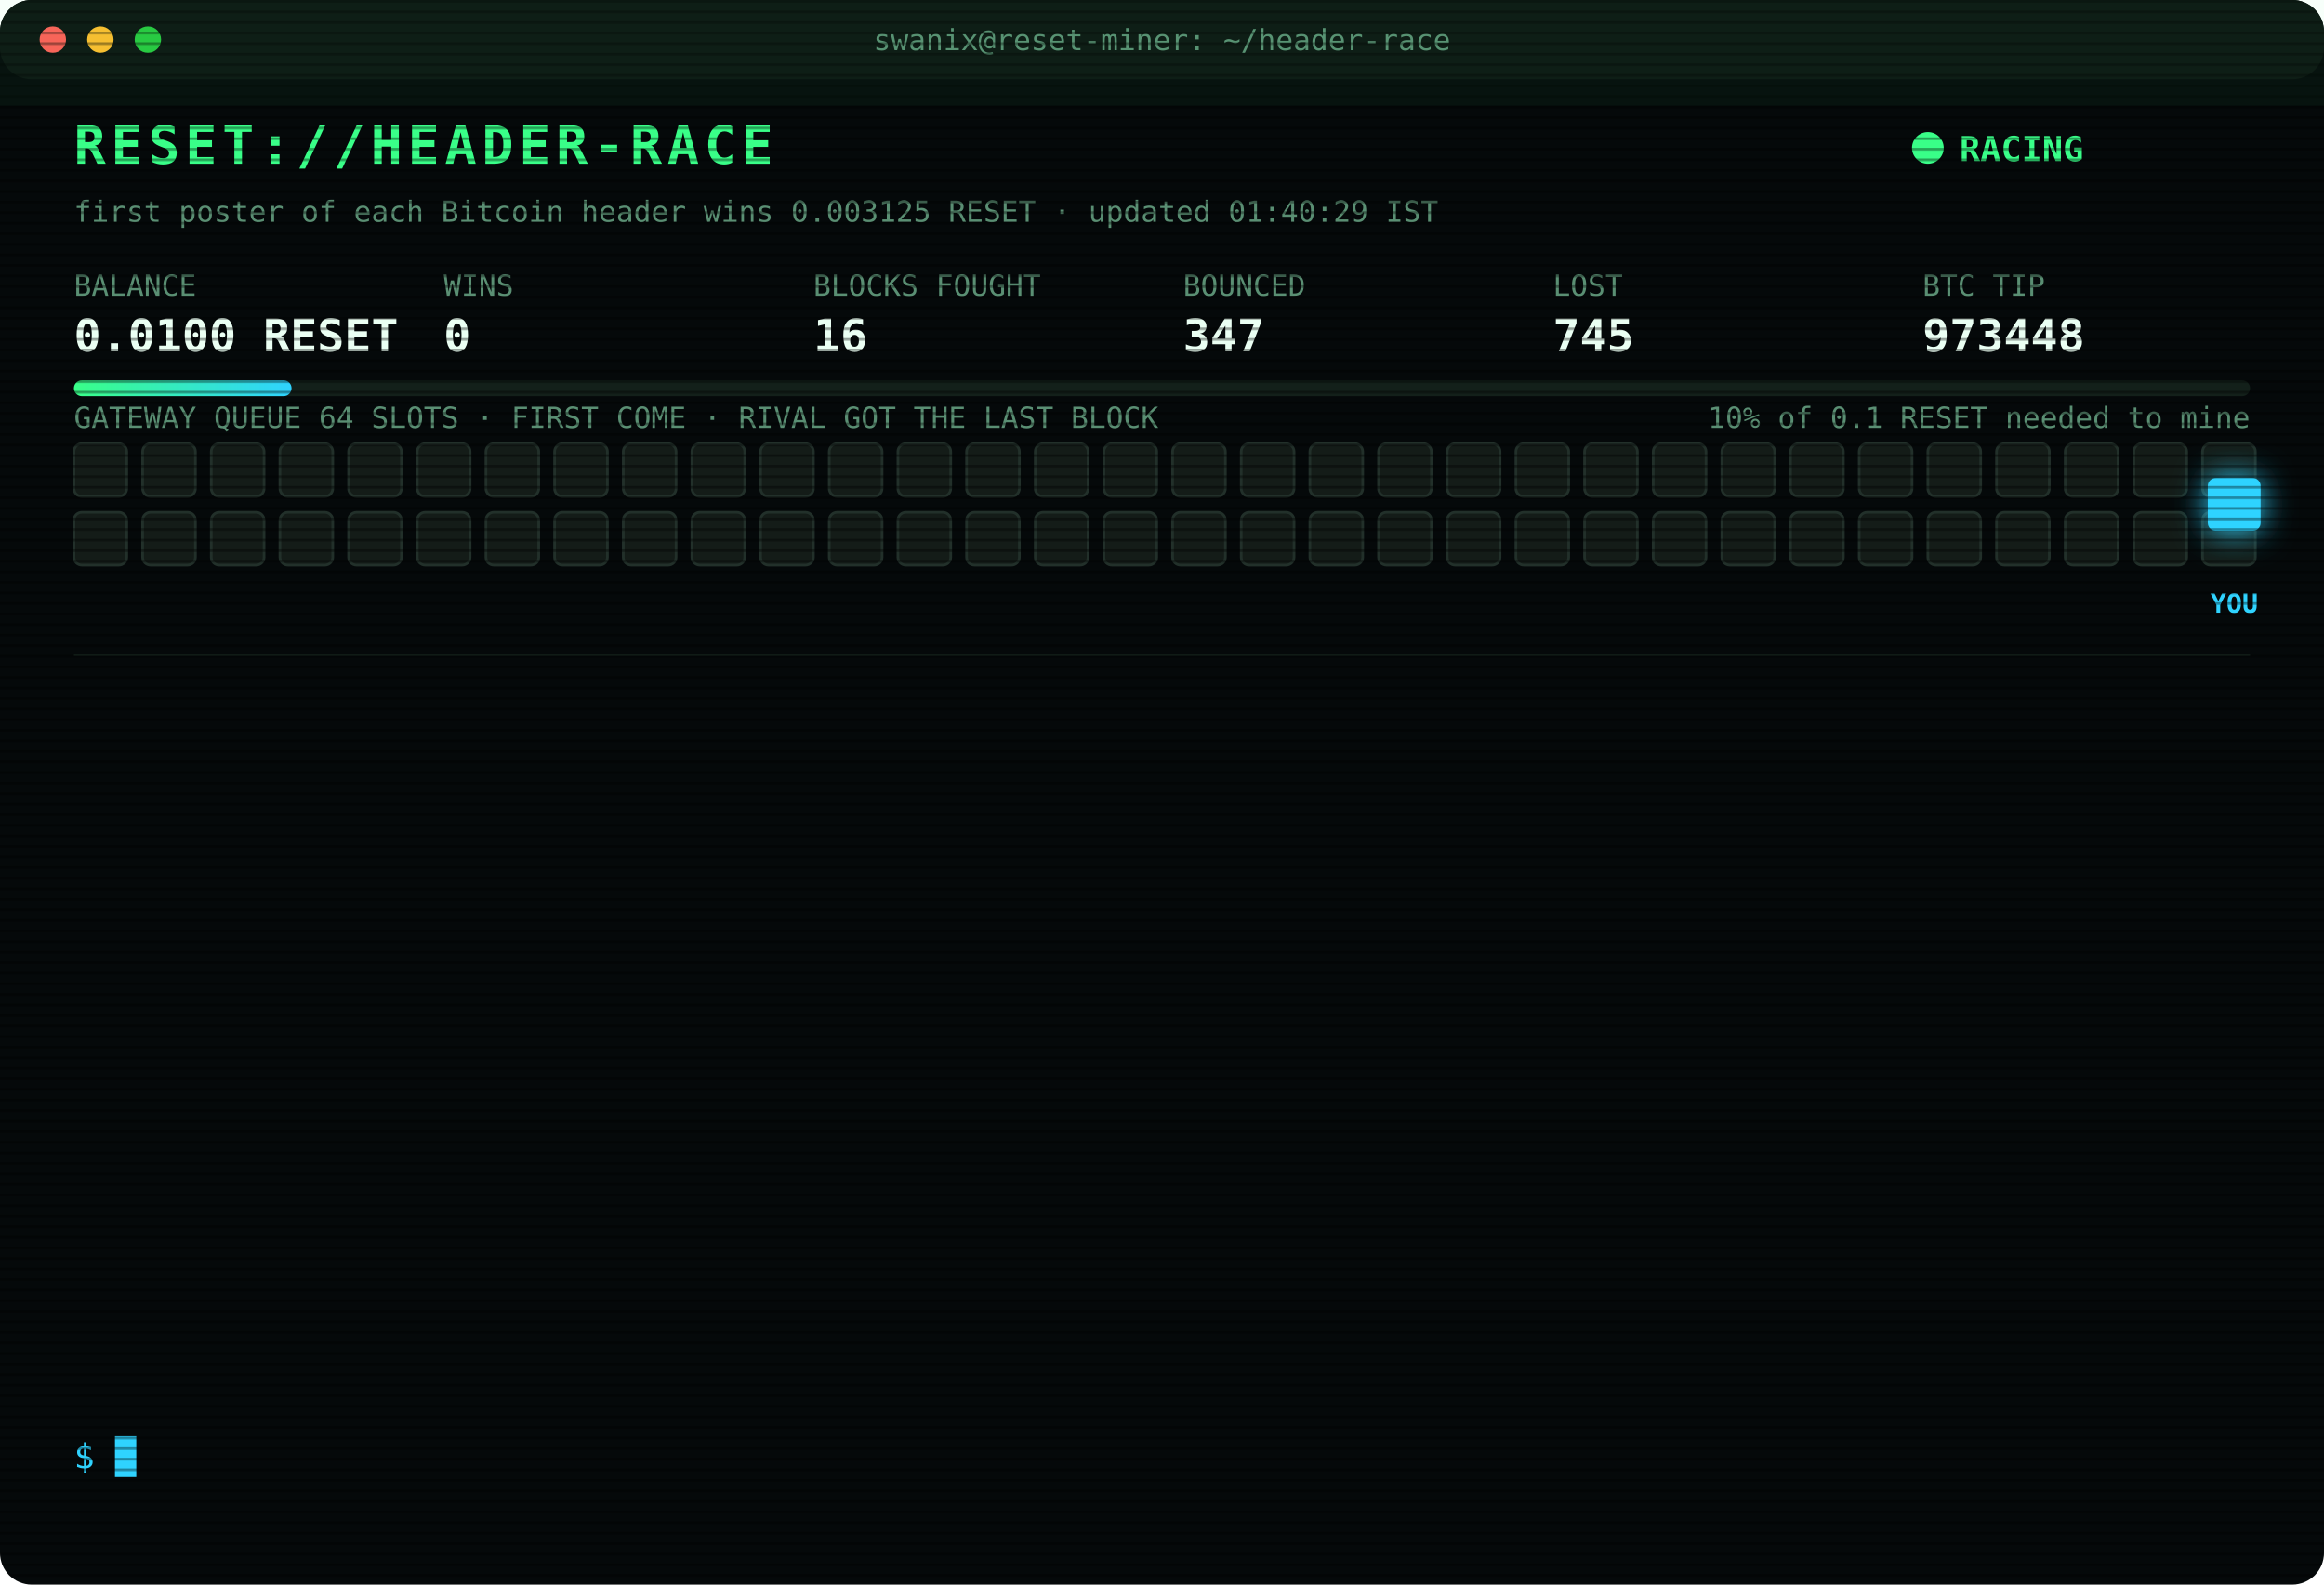
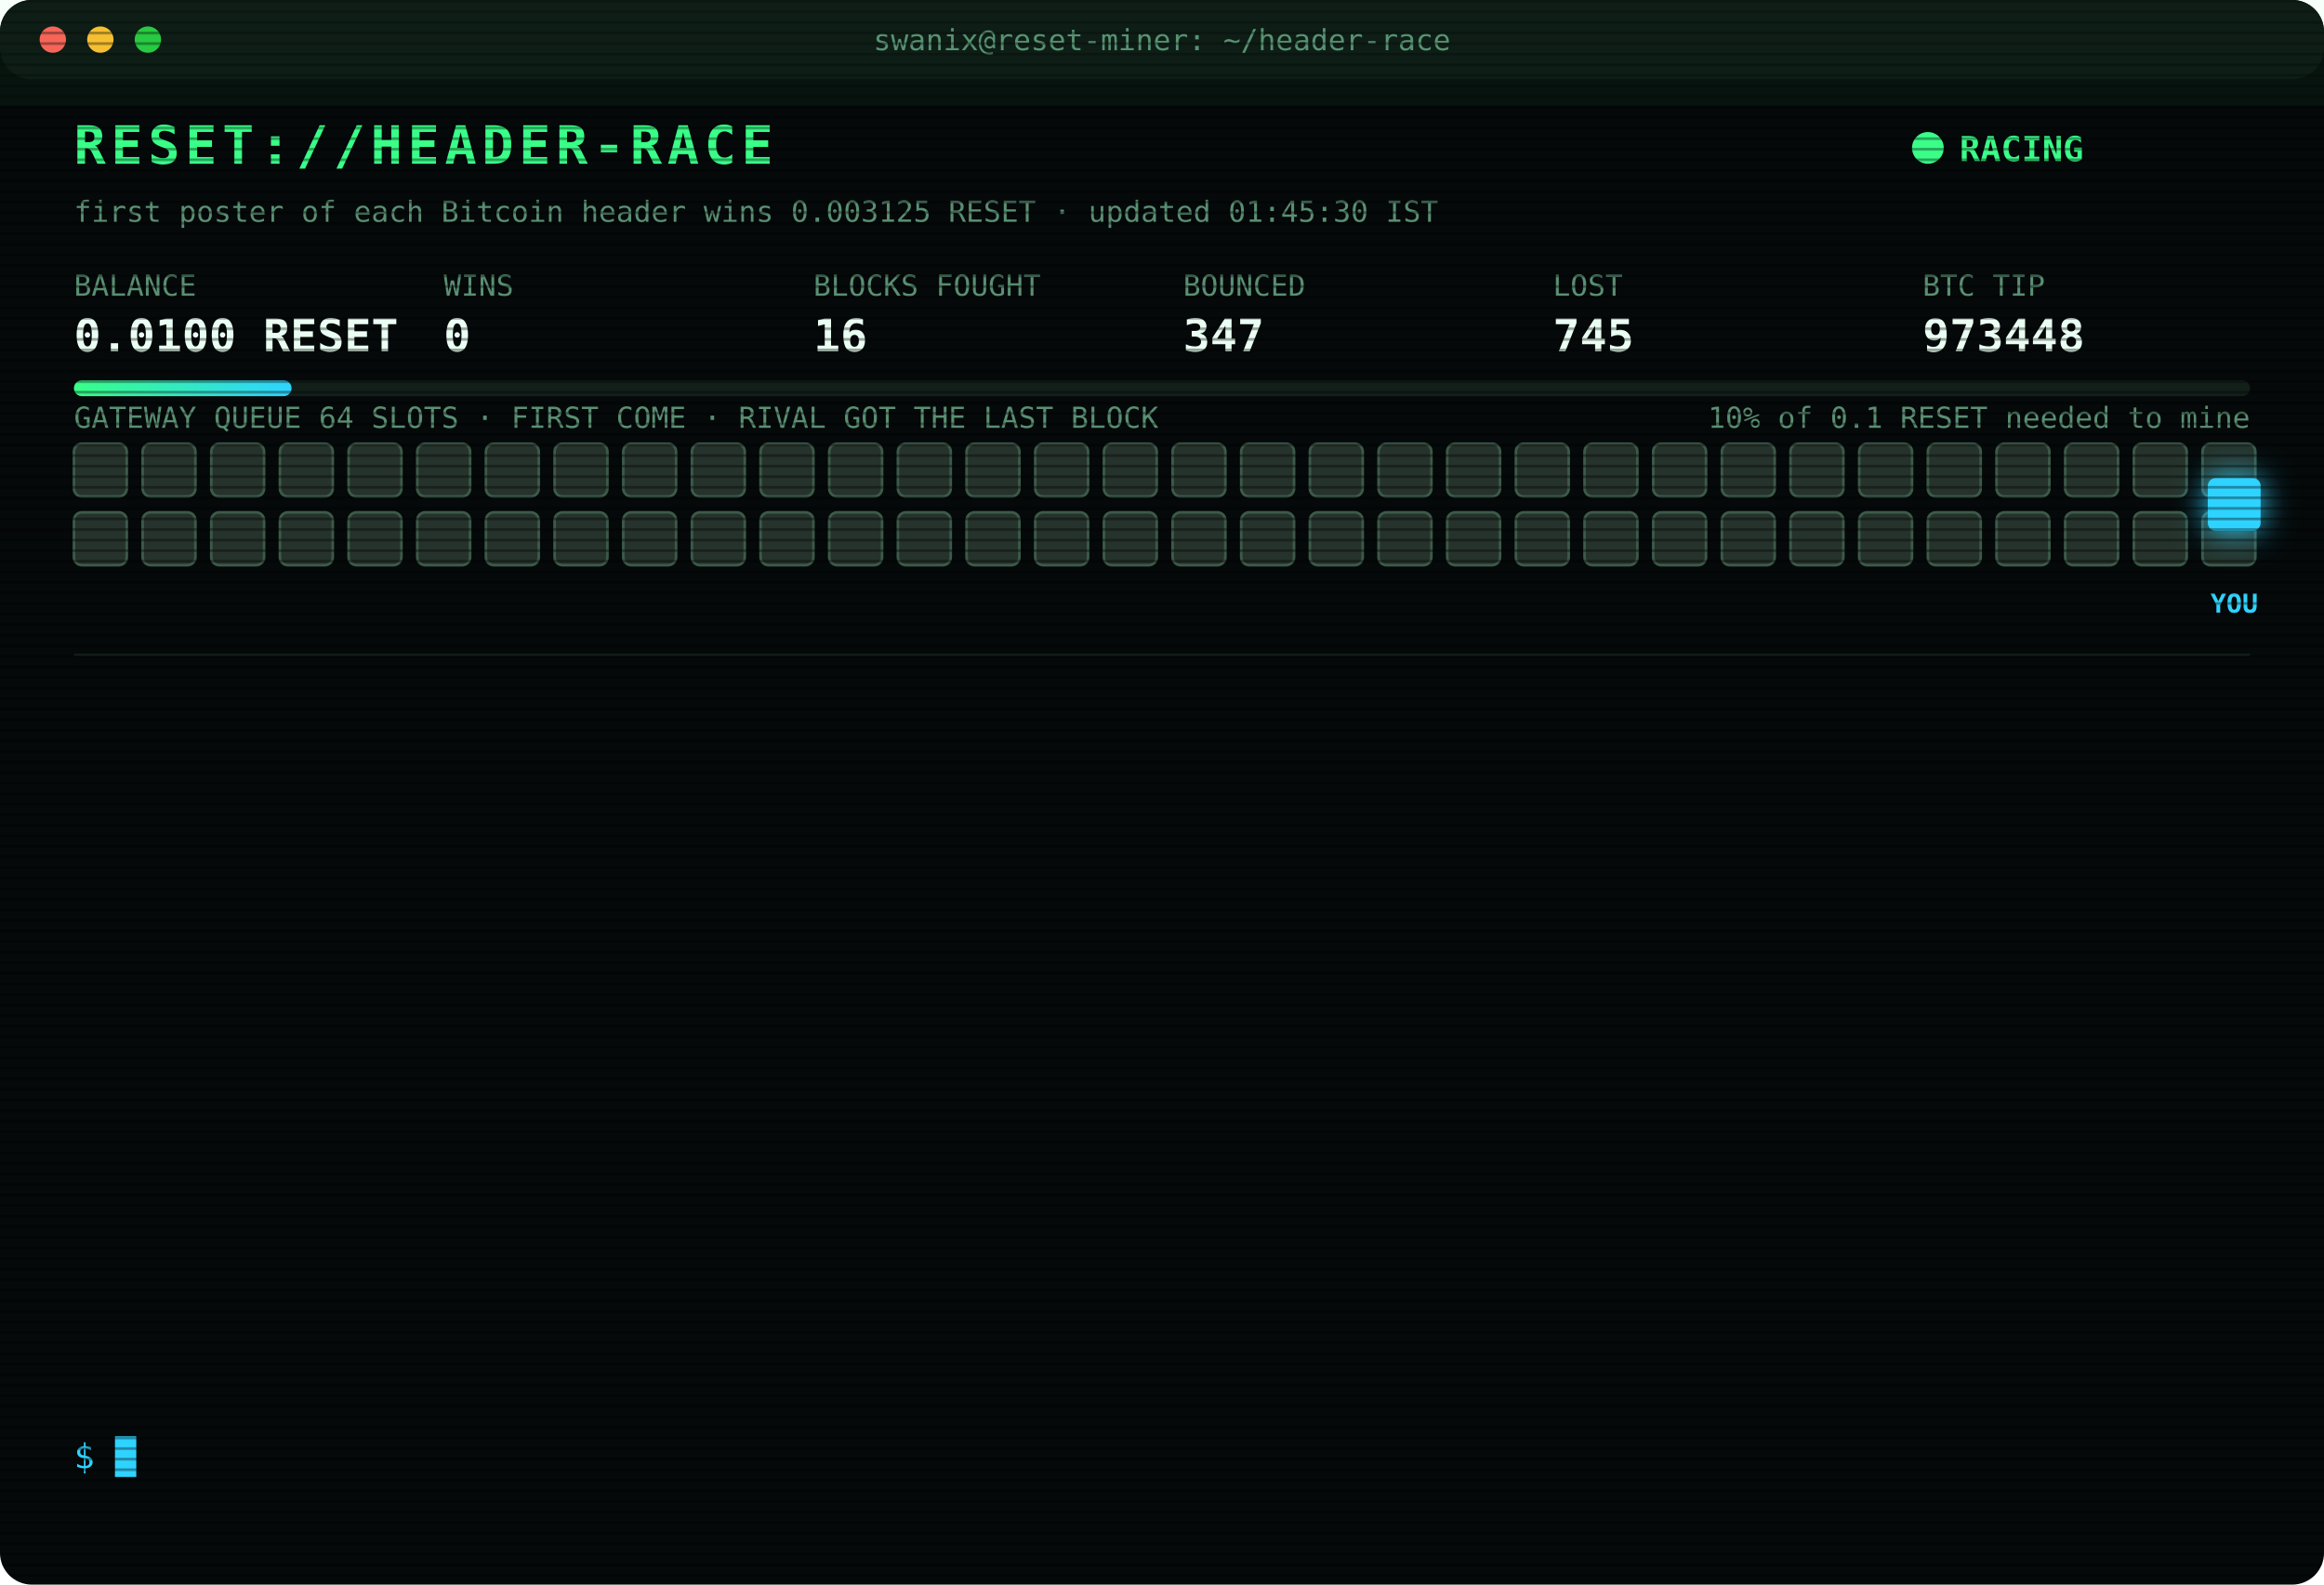
<svg xmlns="http://www.w3.org/2000/svg" width="880" height="600" viewBox="0 0 880 600" font-family="ui-monospace,SFMono-Regular,Menlo,Consolas,monospace">
  <style>
text{font-size:13px;fill:#7CFFB2}
.title{font-size:20px;font-weight:700;fill:#39FF88;letter-spacing:2px;animation:glitch 3s infinite steps(1)}
.sub{fill:#2fd3ff}.k{fill:#5a8f73;font-size:11px}.v{font-size:17px;font-weight:700;fill:#eafff3}
.ts{fill:#3f6b56}.boot{fill:#2fd3ff}.dim{fill:#5a8f73}.bad{fill:#ff4d6d}.warn{fill:#ffd23f}.mag{fill:#ff5cf0}.win{fill:#39FF88;font-weight:700}
.tag{font-size:10px;fill:#2fd3ff;font-weight:700}
.rival{fill:#26332c;stroke:#3c5a49;animation:jam 1.2s infinite alternate}
.idle{fill:#141c18;stroke:#22302a;animation:breathe 4s infinite}
.me{fill:#2fd3ff;filter:drop-shadow(0 0 6px #2fd3ff)}
.hover{animation:nudge 1.1s infinite ease-in-out}.bounce{animation:kick 1.4s infinite}
.ln{opacity:0;animation:in .4s forwards}
.cur{animation:blink 1s infinite steps(1)}
.scan{animation:scan 6s infinite linear}
.led{animation:blink 1.4s infinite}
@keyframes in{from{opacity:0;transform:translateX(-6px)}to{opacity:1;transform:none}}
@keyframes blink{50%{opacity:0}}
@keyframes jam{to{fill:#33463b}}
@keyframes breathe{50%{opacity:.4}}
@keyframes nudge{50%{transform:translateX(-10px)}}
@keyframes kick{0%,100%{transform:none}30%{transform:translateX(-14px)}55%{transform:translateX(10px) translateY(-6px)}}
@keyframes glitch{0%,92%{transform:none}93%{transform:translateX(2px);fill:#ff4d6d}95%{transform:translateX(-2px);fill:#2fd3ff}97%{transform:none}}
@keyframes scan{from{transform:translateY(-40px)}to{transform:translateY(600px)}}
</style>
  <defs>
    <pattern id="sl" width="4" height="4" patternUnits="userSpaceOnUse">
      <rect width="4" height="1" fill="#000" opacity=".35" />
    </pattern>
    <linearGradient id="bar">
      <stop offset="0" stop-color="#39FF88" />
      <stop offset="1" stop-color="#2fd3ff" />
    </linearGradient>
  </defs>
  <rect width="880" height="600" rx="12" fill="#05090a" />
  <rect width="880" height="30" rx="12" fill="#0d1512" />
  <circle cx="20" cy="15" r="5" fill="#ff5f57" />
  <circle cx="38" cy="15" r="5" fill="#febc2e" />
  <circle cx="56" cy="15" r="5" fill="#28c840" />
  <text x="440" y="19" text-anchor="middle" class="k">swanix@reset-miner: ~/header-race</text>
  <text x="28" y="62" class="title">RESET://HEADER-RACE</text>
  <circle class="led" cx="730" cy="56" r="6" fill="#39FF88" />
  <text x="742" y="61" class="win">RACING</text>
-   <text x="28" y="84" class="k">first poster of each Bitcoin header wins 0.003125 RESET · updated 01:40:29 IST</text>
+   <text x="28" y="84" class="k">first poster of each Bitcoin header wins 0.003125 RESET · updated 01:45:30 IST</text>
  <text x="28" y="112" class="k">BALANCE</text>
  <text x="28" y="133" class="v">0.0100 RESET</text>
  <text x="168" y="112" class="k">WINS</text>
  <text x="168" y="133" class="v">0</text>
  <text x="308" y="112" class="k">BLOCKS FOUGHT</text>
  <text x="308" y="133" class="v">16</text>
  <text x="448" y="112" class="k">BOUNCED</text>
  <text x="448" y="133" class="v">347</text>
  <text x="588" y="112" class="k">LOST</text>
  <text x="588" y="133" class="v">745</text>
  <text x="728" y="112" class="k">BTC TIP</text>
  <text x="728" y="133" class="v">973448</text>
  <rect x="28" y="144" width="824" height="6" rx="3" fill="#13201a" />
  <rect x="28" y="144" width="82.4" height="6" rx="3" fill="url(#bar)" />
  <text x="852" y="162" text-anchor="end" class="k">10% of 0.1 RESET needed to mine</text>
  <text x="28" y="162" class="k">GATEWAY QUEUE 64 SLOTS · FIRST COME · RIVAL GOT THE LAST BLOCK</text>
-   <rect class="idle" x="28" y="168" width="20" height="20" rx="3" style="animation-delay:0.00s" />
-   <rect class="idle" x="54" y="168" width="20" height="20" rx="3" style="animation-delay:0.05s" />
-   <rect class="idle" x="80" y="168" width="20" height="20" rx="3" style="animation-delay:0.10s" />
-   <rect class="idle" x="106" y="168" width="20" height="20" rx="3" style="animation-delay:0.15s" />
-   <rect class="idle" x="132" y="168" width="20" height="20" rx="3" style="animation-delay:0.20s" />
-   <rect class="idle" x="158" y="168" width="20" height="20" rx="3" style="animation-delay:0.25s" />
-   <rect class="idle" x="184" y="168" width="20" height="20" rx="3" style="animation-delay:0.30s" />
-   <rect class="idle" x="210" y="168" width="20" height="20" rx="3" style="animation-delay:0.35s" />
-   <rect class="idle" x="236" y="168" width="20" height="20" rx="3" style="animation-delay:0.40s" />
-   <rect class="idle" x="262" y="168" width="20" height="20" rx="3" style="animation-delay:0.45s" />
-   <rect class="idle" x="288" y="168" width="20" height="20" rx="3" style="animation-delay:0.50s" />
-   <rect class="idle" x="314" y="168" width="20" height="20" rx="3" style="animation-delay:0.55s" />
-   <rect class="idle" x="340" y="168" width="20" height="20" rx="3" style="animation-delay:0.60s" />
-   <rect class="idle" x="366" y="168" width="20" height="20" rx="3" style="animation-delay:0.65s" />
-   <rect class="idle" x="392" y="168" width="20" height="20" rx="3" style="animation-delay:0.70s" />
-   <rect class="idle" x="418" y="168" width="20" height="20" rx="3" style="animation-delay:0.75s" />
-   <rect class="idle" x="444" y="168" width="20" height="20" rx="3" style="animation-delay:0.80s" />
-   <rect class="idle" x="470" y="168" width="20" height="20" rx="3" style="animation-delay:0.85s" />
-   <rect class="idle" x="496" y="168" width="20" height="20" rx="3" style="animation-delay:0.90s" />
-   <rect class="idle" x="522" y="168" width="20" height="20" rx="3" style="animation-delay:0.95s" />
-   <rect class="idle" x="548" y="168" width="20" height="20" rx="3" style="animation-delay:1.00s" />
-   <rect class="idle" x="574" y="168" width="20" height="20" rx="3" style="animation-delay:1.05s" />
-   <rect class="idle" x="600" y="168" width="20" height="20" rx="3" style="animation-delay:1.10s" />
-   <rect class="idle" x="626" y="168" width="20" height="20" rx="3" style="animation-delay:1.15s" />
-   <rect class="idle" x="652" y="168" width="20" height="20" rx="3" style="animation-delay:1.20s" />
-   <rect class="idle" x="678" y="168" width="20" height="20" rx="3" style="animation-delay:1.25s" />
-   <rect class="idle" x="704" y="168" width="20" height="20" rx="3" style="animation-delay:1.30s" />
-   <rect class="idle" x="730" y="168" width="20" height="20" rx="3" style="animation-delay:1.35s" />
-   <rect class="idle" x="756" y="168" width="20" height="20" rx="3" style="animation-delay:1.40s" />
-   <rect class="idle" x="782" y="168" width="20" height="20" rx="3" style="animation-delay:1.45s" />
-   <rect class="idle" x="808" y="168" width="20" height="20" rx="3" style="animation-delay:1.50s" />
-   <rect class="idle" x="834" y="168" width="20" height="20" rx="3" style="animation-delay:1.55s" />
-   <rect class="idle" x="28" y="194" width="20" height="20" rx="3" style="animation-delay:1.60s" />
-   <rect class="idle" x="54" y="194" width="20" height="20" rx="3" style="animation-delay:1.65s" />
-   <rect class="idle" x="80" y="194" width="20" height="20" rx="3" style="animation-delay:1.70s" />
-   <rect class="idle" x="106" y="194" width="20" height="20" rx="3" style="animation-delay:1.75s" />
-   <rect class="idle" x="132" y="194" width="20" height="20" rx="3" style="animation-delay:1.80s" />
-   <rect class="idle" x="158" y="194" width="20" height="20" rx="3" style="animation-delay:1.85s" />
-   <rect class="idle" x="184" y="194" width="20" height="20" rx="3" style="animation-delay:1.90s" />
-   <rect class="idle" x="210" y="194" width="20" height="20" rx="3" style="animation-delay:1.95s" />
-   <rect class="idle" x="236" y="194" width="20" height="20" rx="3" style="animation-delay:2.00s" />
-   <rect class="idle" x="262" y="194" width="20" height="20" rx="3" style="animation-delay:2.05s" />
-   <rect class="idle" x="288" y="194" width="20" height="20" rx="3" style="animation-delay:2.10s" />
-   <rect class="idle" x="314" y="194" width="20" height="20" rx="3" style="animation-delay:2.15s" />
-   <rect class="idle" x="340" y="194" width="20" height="20" rx="3" style="animation-delay:2.20s" />
-   <rect class="idle" x="366" y="194" width="20" height="20" rx="3" style="animation-delay:2.25s" />
-   <rect class="idle" x="392" y="194" width="20" height="20" rx="3" style="animation-delay:2.30s" />
-   <rect class="idle" x="418" y="194" width="20" height="20" rx="3" style="animation-delay:2.35s" />
-   <rect class="idle" x="444" y="194" width="20" height="20" rx="3" style="animation-delay:2.40s" />
-   <rect class="idle" x="470" y="194" width="20" height="20" rx="3" style="animation-delay:2.45s" />
-   <rect class="idle" x="496" y="194" width="20" height="20" rx="3" style="animation-delay:2.50s" />
-   <rect class="idle" x="522" y="194" width="20" height="20" rx="3" style="animation-delay:2.55s" />
-   <rect class="idle" x="548" y="194" width="20" height="20" rx="3" style="animation-delay:2.60s" />
-   <rect class="idle" x="574" y="194" width="20" height="20" rx="3" style="animation-delay:2.65s" />
-   <rect class="idle" x="600" y="194" width="20" height="20" rx="3" style="animation-delay:2.70s" />
-   <rect class="idle" x="626" y="194" width="20" height="20" rx="3" style="animation-delay:2.75s" />
-   <rect class="idle" x="652" y="194" width="20" height="20" rx="3" style="animation-delay:2.80s" />
-   <rect class="idle" x="678" y="194" width="20" height="20" rx="3" style="animation-delay:2.85s" />
-   <rect class="idle" x="704" y="194" width="20" height="20" rx="3" style="animation-delay:2.90s" />
-   <rect class="idle" x="730" y="194" width="20" height="20" rx="3" style="animation-delay:2.95s" />
-   <rect class="idle" x="756" y="194" width="20" height="20" rx="3" style="animation-delay:3.00s" />
-   <rect class="idle" x="782" y="194" width="20" height="20" rx="3" style="animation-delay:3.05s" />
-   <rect class="idle" x="808" y="194" width="20" height="20" rx="3" style="animation-delay:3.10s" />
-   <rect class="idle" x="834" y="194" width="20" height="20" rx="3" style="animation-delay:3.15s" />
+   <rect class="rival" x="28" y="168" width="20" height="20" rx="3" style="animation-delay:0.00s" />
+   <rect class="rival" x="54" y="168" width="20" height="20" rx="3" style="animation-delay:0.05s" />
+   <rect class="rival" x="80" y="168" width="20" height="20" rx="3" style="animation-delay:0.10s" />
+   <rect class="rival" x="106" y="168" width="20" height="20" rx="3" style="animation-delay:0.15s" />
+   <rect class="rival" x="132" y="168" width="20" height="20" rx="3" style="animation-delay:0.20s" />
+   <rect class="rival" x="158" y="168" width="20" height="20" rx="3" style="animation-delay:0.25s" />
+   <rect class="rival" x="184" y="168" width="20" height="20" rx="3" style="animation-delay:0.30s" />
+   <rect class="rival" x="210" y="168" width="20" height="20" rx="3" style="animation-delay:0.35s" />
+   <rect class="rival" x="236" y="168" width="20" height="20" rx="3" style="animation-delay:0.40s" />
+   <rect class="rival" x="262" y="168" width="20" height="20" rx="3" style="animation-delay:0.45s" />
+   <rect class="rival" x="288" y="168" width="20" height="20" rx="3" style="animation-delay:0.50s" />
+   <rect class="rival" x="314" y="168" width="20" height="20" rx="3" style="animation-delay:0.55s" />
+   <rect class="rival" x="340" y="168" width="20" height="20" rx="3" style="animation-delay:0.60s" />
+   <rect class="rival" x="366" y="168" width="20" height="20" rx="3" style="animation-delay:0.65s" />
+   <rect class="rival" x="392" y="168" width="20" height="20" rx="3" style="animation-delay:0.70s" />
+   <rect class="rival" x="418" y="168" width="20" height="20" rx="3" style="animation-delay:0.75s" />
+   <rect class="rival" x="444" y="168" width="20" height="20" rx="3" style="animation-delay:0.80s" />
+   <rect class="rival" x="470" y="168" width="20" height="20" rx="3" style="animation-delay:0.85s" />
+   <rect class="rival" x="496" y="168" width="20" height="20" rx="3" style="animation-delay:0.90s" />
+   <rect class="rival" x="522" y="168" width="20" height="20" rx="3" style="animation-delay:0.95s" />
+   <rect class="rival" x="548" y="168" width="20" height="20" rx="3" style="animation-delay:1.00s" />
+   <rect class="rival" x="574" y="168" width="20" height="20" rx="3" style="animation-delay:1.05s" />
+   <rect class="rival" x="600" y="168" width="20" height="20" rx="3" style="animation-delay:1.10s" />
+   <rect class="rival" x="626" y="168" width="20" height="20" rx="3" style="animation-delay:1.15s" />
+   <rect class="rival" x="652" y="168" width="20" height="20" rx="3" style="animation-delay:1.20s" />
+   <rect class="rival" x="678" y="168" width="20" height="20" rx="3" style="animation-delay:1.25s" />
+   <rect class="rival" x="704" y="168" width="20" height="20" rx="3" style="animation-delay:1.30s" />
+   <rect class="rival" x="730" y="168" width="20" height="20" rx="3" style="animation-delay:1.35s" />
+   <rect class="rival" x="756" y="168" width="20" height="20" rx="3" style="animation-delay:1.40s" />
+   <rect class="rival" x="782" y="168" width="20" height="20" rx="3" style="animation-delay:1.45s" />
+   <rect class="rival" x="808" y="168" width="20" height="20" rx="3" style="animation-delay:1.50s" />
+   <rect class="rival" x="834" y="168" width="20" height="20" rx="3" style="animation-delay:1.55s" />
+   <rect class="rival" x="28" y="194" width="20" height="20" rx="3" style="animation-delay:1.60s" />
+   <rect class="rival" x="54" y="194" width="20" height="20" rx="3" style="animation-delay:1.65s" />
+   <rect class="rival" x="80" y="194" width="20" height="20" rx="3" style="animation-delay:1.70s" />
+   <rect class="rival" x="106" y="194" width="20" height="20" rx="3" style="animation-delay:1.75s" />
+   <rect class="rival" x="132" y="194" width="20" height="20" rx="3" style="animation-delay:1.80s" />
+   <rect class="rival" x="158" y="194" width="20" height="20" rx="3" style="animation-delay:1.85s" />
+   <rect class="rival" x="184" y="194" width="20" height="20" rx="3" style="animation-delay:1.90s" />
+   <rect class="rival" x="210" y="194" width="20" height="20" rx="3" style="animation-delay:1.95s" />
+   <rect class="rival" x="236" y="194" width="20" height="20" rx="3" style="animation-delay:2.00s" />
+   <rect class="rival" x="262" y="194" width="20" height="20" rx="3" style="animation-delay:2.05s" />
+   <rect class="rival" x="288" y="194" width="20" height="20" rx="3" style="animation-delay:2.10s" />
+   <rect class="rival" x="314" y="194" width="20" height="20" rx="3" style="animation-delay:2.15s" />
+   <rect class="rival" x="340" y="194" width="20" height="20" rx="3" style="animation-delay:2.20s" />
+   <rect class="rival" x="366" y="194" width="20" height="20" rx="3" style="animation-delay:2.25s" />
+   <rect class="rival" x="392" y="194" width="20" height="20" rx="3" style="animation-delay:2.30s" />
+   <rect class="rival" x="418" y="194" width="20" height="20" rx="3" style="animation-delay:2.35s" />
+   <rect class="rival" x="444" y="194" width="20" height="20" rx="3" style="animation-delay:2.40s" />
+   <rect class="rival" x="470" y="194" width="20" height="20" rx="3" style="animation-delay:2.45s" />
+   <rect class="rival" x="496" y="194" width="20" height="20" rx="3" style="animation-delay:2.50s" />
+   <rect class="rival" x="522" y="194" width="20" height="20" rx="3" style="animation-delay:2.55s" />
+   <rect class="rival" x="548" y="194" width="20" height="20" rx="3" style="animation-delay:2.60s" />
+   <rect class="rival" x="574" y="194" width="20" height="20" rx="3" style="animation-delay:2.65s" />
+   <rect class="rival" x="600" y="194" width="20" height="20" rx="3" style="animation-delay:2.70s" />
+   <rect class="rival" x="626" y="194" width="20" height="20" rx="3" style="animation-delay:2.75s" />
+   <rect class="rival" x="652" y="194" width="20" height="20" rx="3" style="animation-delay:2.80s" />
+   <rect class="rival" x="678" y="194" width="20" height="20" rx="3" style="animation-delay:2.85s" />
+   <rect class="rival" x="704" y="194" width="20" height="20" rx="3" style="animation-delay:2.90s" />
+   <rect class="rival" x="730" y="194" width="20" height="20" rx="3" style="animation-delay:2.95s" />
+   <rect class="rival" x="756" y="194" width="20" height="20" rx="3" style="animation-delay:3.00s" />
+   <rect class="rival" x="782" y="194" width="20" height="20" rx="3" style="animation-delay:3.05s" />
+   <rect class="rival" x="808" y="194" width="20" height="20" rx="3" style="animation-delay:3.10s" />
+   <rect class="rival" x="834" y="194" width="20" height="20" rx="3" style="animation-delay:3.15s" />
  <g class="hover">
    <rect class="me" x="836" y="181" width="20" height="20" rx="3" />
    <text class="tag" x="846" y="232" text-anchor="middle">YOU</text>
  </g>
  <line x1="28" x2="852" y1="248" y2="248" stroke="#13201a" />
  <g class="ln" style="animation-delay:0.40s">
    <text x="28" y="270" class="ts">00:32:44</text>
    <text x="104" y="270" class="bad">[GATEWAY DOWN] no response · 992ms</text>
  </g>
  <g class="ln" style="animation-delay:0.65s">
    <text x="28" y="292" class="ts">00:32:45</text>
    <text x="104" y="292" class="bad">[GATEWAY DOWN] no response · 747ms</text>
  </g>
  <g class="ln" style="animation-delay:0.90s">
    <text x="28" y="314" class="ts">00:32:46</text>
    <text x="104" y="314" class="bad">[GATEWAY DOWN] no response · 543ms</text>
  </g>
  <g class="ln" style="animation-delay:1.15s">
    <text x="28" y="336" class="ts">00:32:47</text>
    <text x="104" y="336" class="bad">[GATEWAY DOWN] no response · 591ms</text>
  </g>
  <g class="ln" style="animation-delay:1.40s">
    <text x="28" y="358" class="ts">00:32:48</text>
    <text x="104" y="358" class="bad">[GATEWAY DOWN] no response · 763ms</text>
  </g>
  <g class="ln" style="animation-delay:1.65s">
    <text x="28" y="380" class="ts">00:32:52</text>
    <text x="104" y="380" class="bad">[LOST] #973443 taken by a rival miner</text>
  </g>
  <g class="ln" style="animation-delay:1.90s">
    <text x="28" y="402" class="ts">00:36:42</text>
    <text x="104" y="402" class="bad">[LOST] #973444 taken by a rival miner</text>
  </g>
  <g class="ln" style="animation-delay:2.15s">
    <text x="28" y="424" class="ts">00:45:04</text>
    <text x="104" y="424" class="bad">[LOST] #973445 taken by a rival miner</text>
  </g>
  <g class="ln" style="animation-delay:2.40s">
    <text x="28" y="446" class="ts">00:53:52</text>
    <text x="104" y="446" class="bad">[LOST] #973446 taken by a rival miner</text>
  </g>
  <g class="ln" style="animation-delay:2.65s">
    <text x="28" y="468" class="ts">00:58:30</text>
    <text x="104" y="468" class="bad">[GATEWAY DOWN] no response · 559ms</text>
  </g>
  <g class="ln" style="animation-delay:2.90s">
    <text x="28" y="490" class="ts">00:58:31</text>
    <text x="104" y="490" class="bad">[GATEWAY DOWN] no response · 759ms</text>
  </g>
  <g class="ln" style="animation-delay:3.15s">
    <text x="28" y="512" class="ts">00:58:35</text>
    <text x="104" y="512" class="bad">[LOST] #973447 taken by a rival miner</text>
  </g>
  <g class="ln" style="animation-delay:3.40s">
    <text x="28" y="534" class="ts">01:40:29</text>
    <text x="104" y="534" class="bad">[LOST] #973448 taken by a rival miner</text>
  </g>
  <text x="28" y="556" class="sub">$ <tspan class="cur">█</tspan>
  </text>
  <rect width="880" height="600" rx="12" fill="url(#sl)" pointer-events="none" />
  <rect class="scan" width="880" height="40" fill="#39FF88" opacity=".04" />
</svg>
